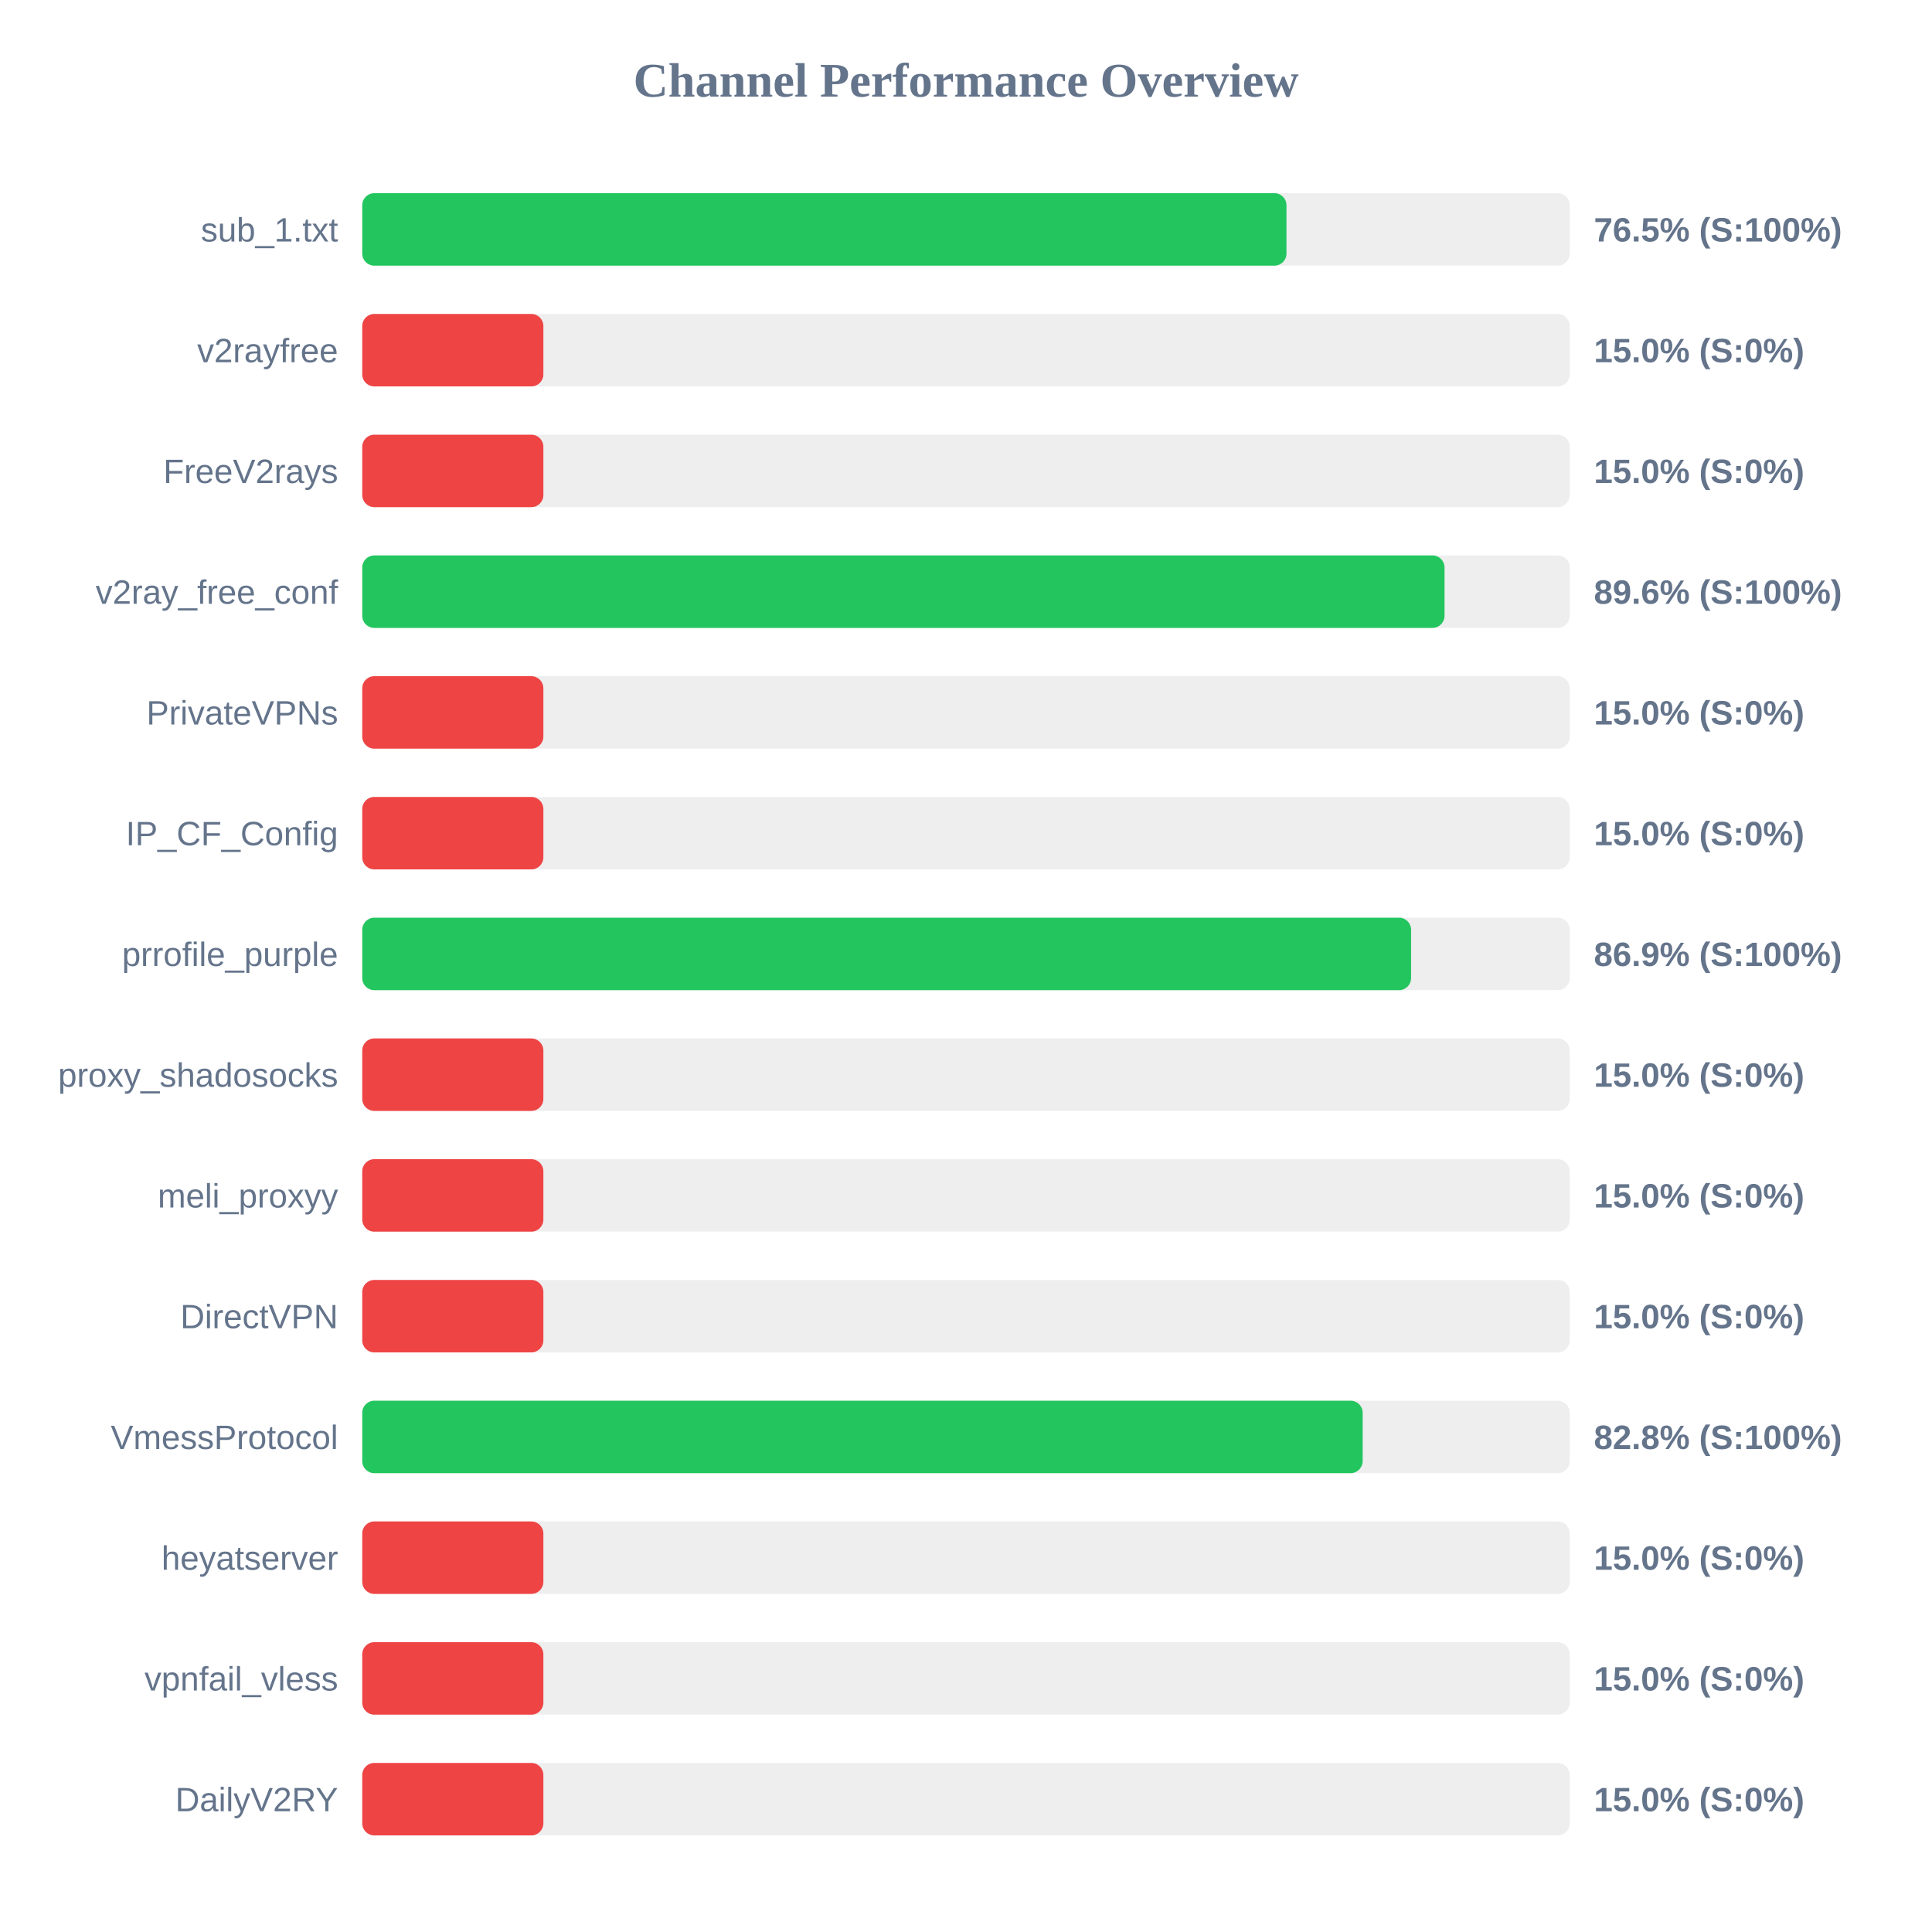
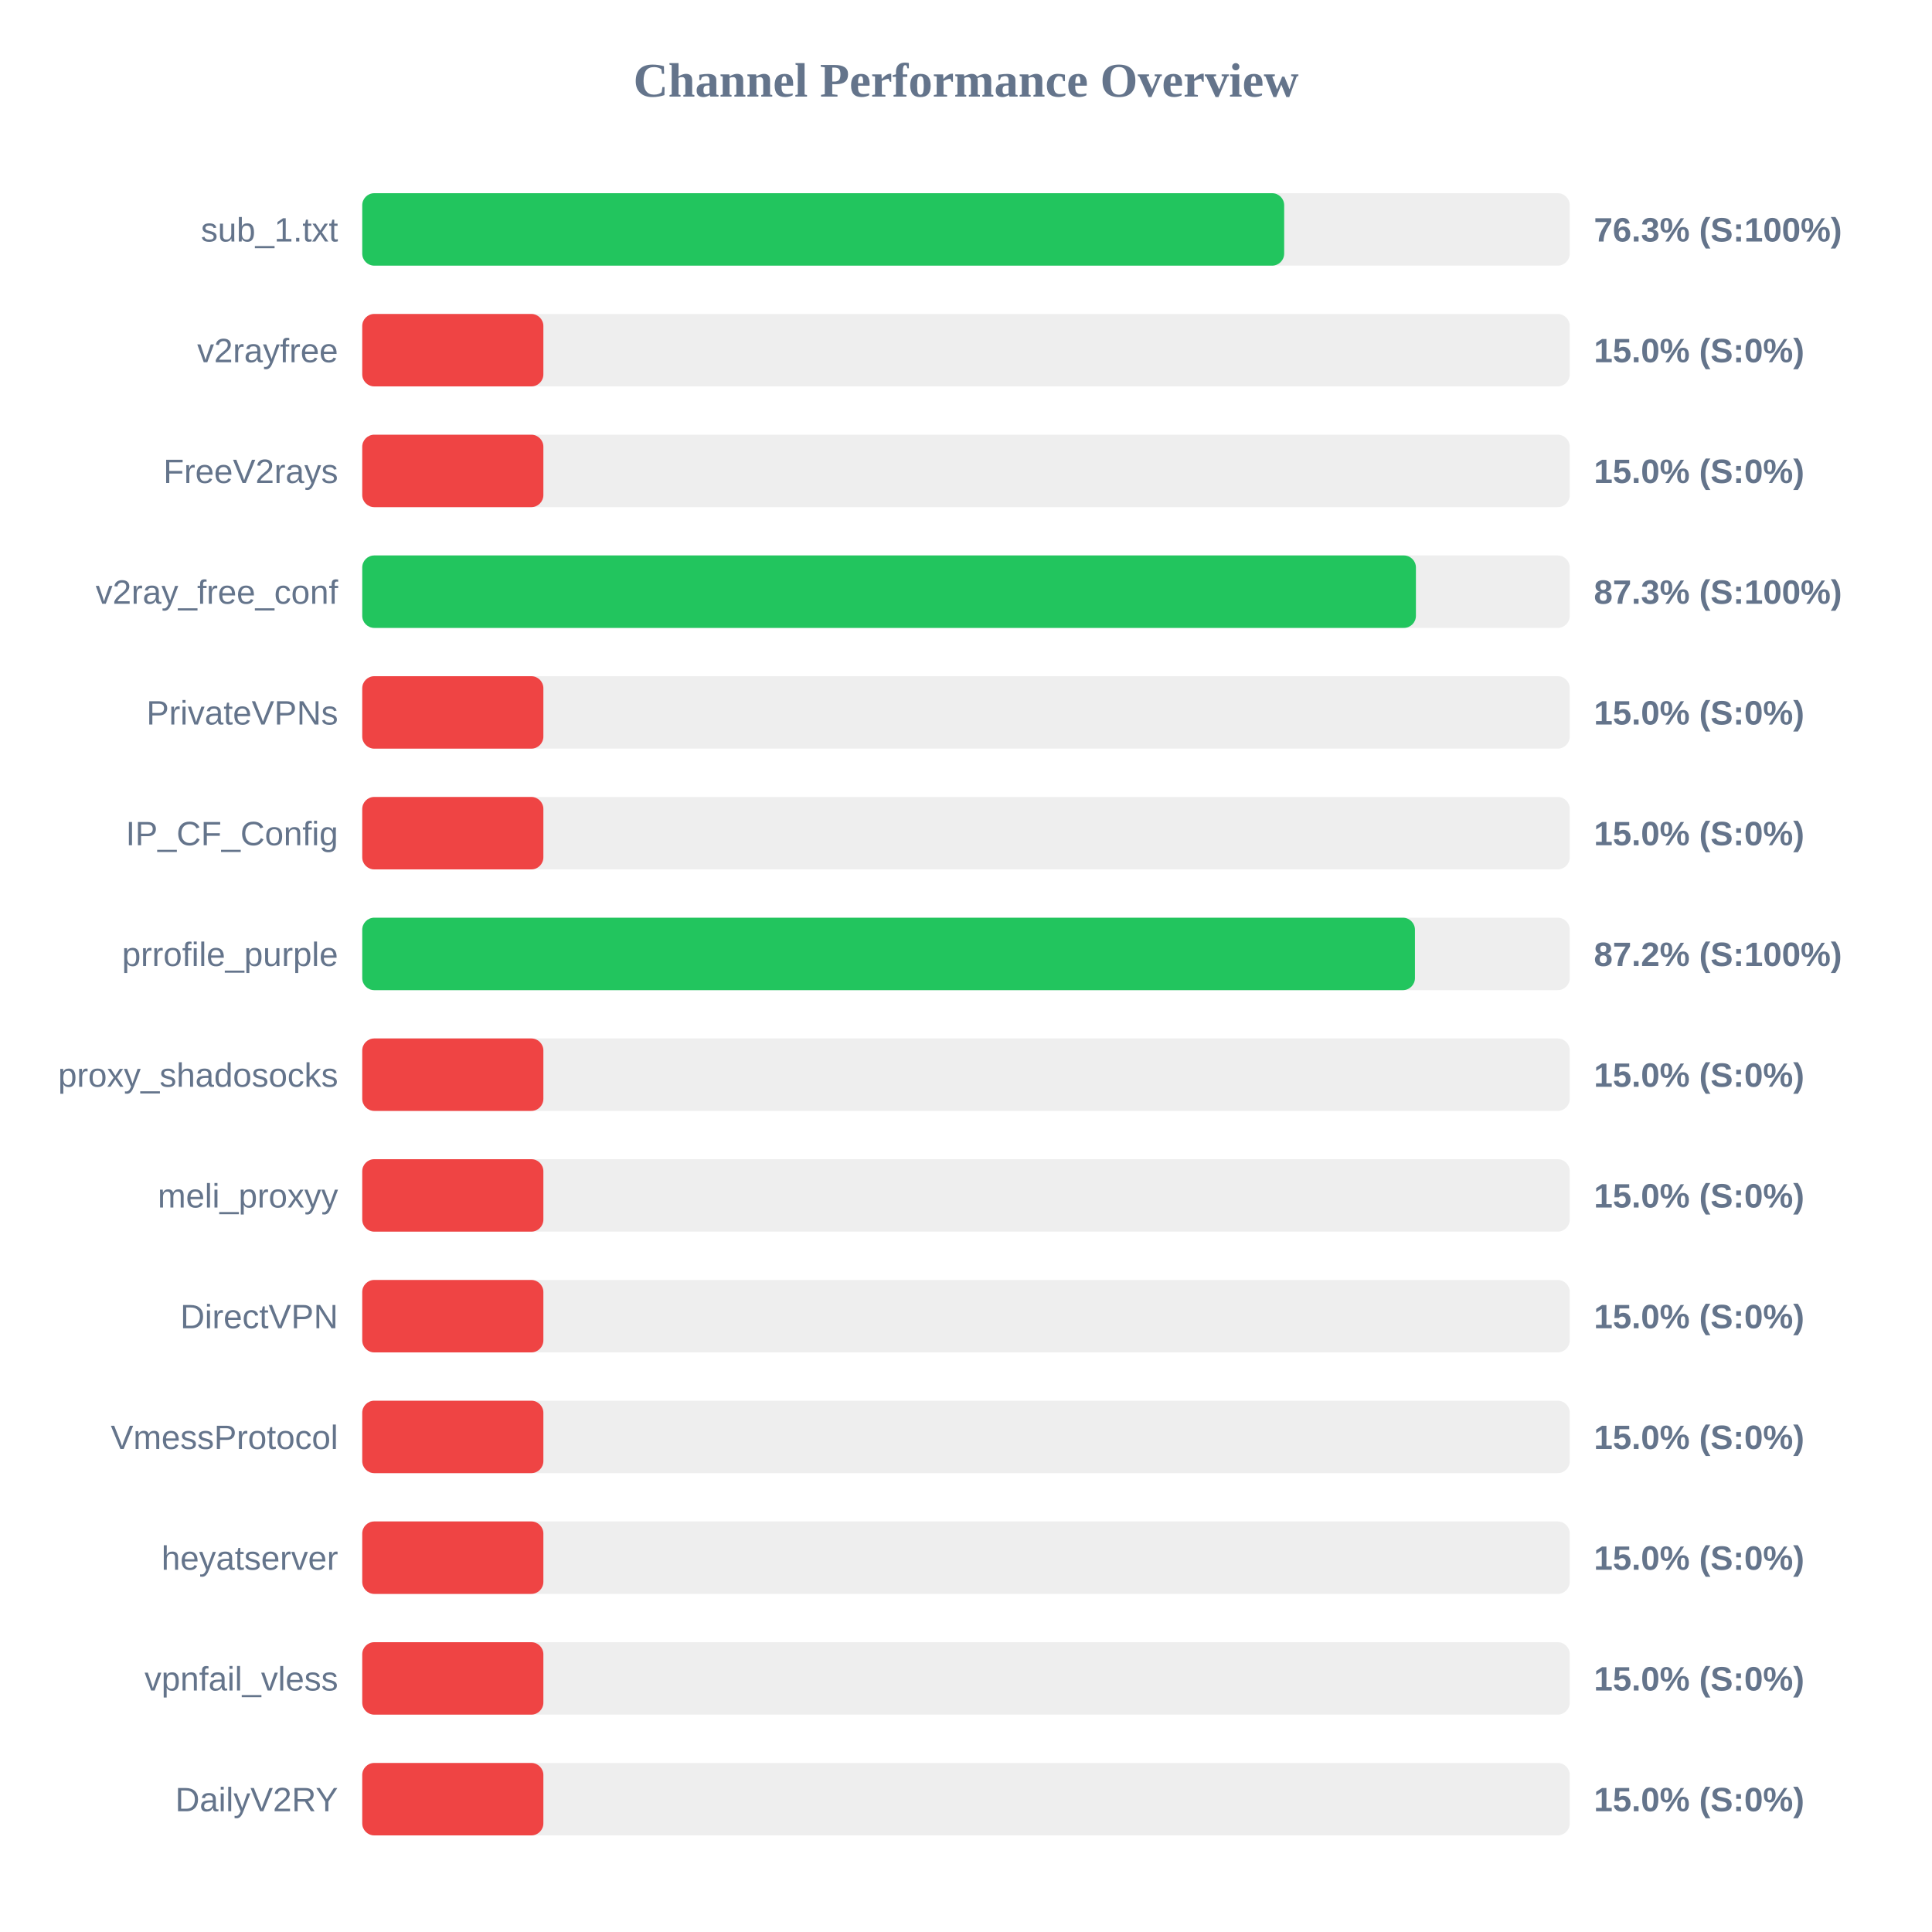
<svg xmlns="http://www.w3.org/2000/svg" width="800" height="800" version="1.1">
  <style>
        .row { font: 14px Arial; fill: #64748b; }
        .score { font: bold 14px Arial; fill: #64748b; }
    </style>
  <text x="400" y="40" text-anchor="middle" font-size="20px" font-weight="bold" fill="#64748b">Channel Performance Overview</text>
  <rect x="150" y="80" width="500" height="30" fill="#eee" rx="5" />
-   <rect x="150" y="80" width="382.7" height="30" fill="#22c55e" rx="5" />
+   <rect x="150" y="80" width="381.75" height="30" fill="#22c55e" rx="5" />
  <text x="140" y="100" text-anchor="end" class="row">sub_1.txt</text>
-   <text x="660" y="100" text-anchor="start" class="score">76.5% (S:100%)</text>
+   <text x="660" y="100" text-anchor="start" class="score">76.3% (S:100%)</text>
  <rect x="150" y="130" width="500" height="30" fill="#eee" rx="5" />
  <rect x="150" y="130" width="75.0" height="30" fill="#ef4444" rx="5" />
  <text x="140" y="150" text-anchor="end" class="row">v2rayfree</text>
  <text x="660" y="150" text-anchor="start" class="score">15.0% (S:0%)</text>
  <rect x="150" y="180" width="500" height="30" fill="#eee" rx="5" />
  <rect x="150" y="180" width="75.0" height="30" fill="#ef4444" rx="5" />
  <text x="140" y="200" text-anchor="end" class="row">FreeV2rays</text>
  <text x="660" y="200" text-anchor="start" class="score">15.0% (S:0%)</text>
  <rect x="150" y="230" width="500" height="30" fill="#eee" rx="5" />
-   <rect x="150" y="230" width="448.15" height="30" fill="#22c55e" rx="5" />
+   <rect x="150" y="230" width="436.3" height="30" fill="#22c55e" rx="5" />
  <text x="140" y="250" text-anchor="end" class="row">v2ray_free_conf</text>
-   <text x="660" y="250" text-anchor="start" class="score">89.6% (S:100%)</text>
+   <text x="660" y="250" text-anchor="start" class="score">87.3% (S:100%)</text>
  <rect x="150" y="280" width="500" height="30" fill="#eee" rx="5" />
  <rect x="150" y="280" width="75.0" height="30" fill="#ef4444" rx="5" />
  <text x="140" y="300" text-anchor="end" class="row">PrivateVPNs</text>
  <text x="660" y="300" text-anchor="start" class="score">15.0% (S:0%)</text>
  <rect x="150" y="330" width="500" height="30" fill="#eee" rx="5" />
  <rect x="150" y="330" width="75.0" height="30" fill="#ef4444" rx="5" />
  <text x="140" y="350" text-anchor="end" class="row">IP_CF_Config</text>
  <text x="660" y="350" text-anchor="start" class="score">15.0% (S:0%)</text>
  <rect x="150" y="380" width="500" height="30" fill="#eee" rx="5" />
-   <rect x="150" y="380" width="434.3" height="30" fill="#22c55e" rx="5" />
+   <rect x="150" y="380" width="435.9" height="30" fill="#22c55e" rx="5" />
  <text x="140" y="400" text-anchor="end" class="row">prrofile_purple</text>
-   <text x="660" y="400" text-anchor="start" class="score">86.9% (S:100%)</text>
+   <text x="660" y="400" text-anchor="start" class="score">87.2% (S:100%)</text>
  <rect x="150" y="430" width="500" height="30" fill="#eee" rx="5" />
  <rect x="150" y="430" width="75.0" height="30" fill="#ef4444" rx="5" />
  <text x="140" y="450" text-anchor="end" class="row">proxy_shadosocks</text>
  <text x="660" y="450" text-anchor="start" class="score">15.0% (S:0%)</text>
  <rect x="150" y="480" width="500" height="30" fill="#eee" rx="5" />
  <rect x="150" y="480" width="75.0" height="30" fill="#ef4444" rx="5" />
  <text x="140" y="500" text-anchor="end" class="row">meli_proxyy</text>
  <text x="660" y="500" text-anchor="start" class="score">15.0% (S:0%)</text>
  <rect x="150" y="530" width="500" height="30" fill="#eee" rx="5" />
  <rect x="150" y="530" width="75.0" height="30" fill="#ef4444" rx="5" />
  <text x="140" y="550" text-anchor="end" class="row">DirectVPN</text>
  <text x="660" y="550" text-anchor="start" class="score">15.0% (S:0%)</text>
  <rect x="150" y="580" width="500" height="30" fill="#eee" rx="5" />
-   <rect x="150" y="580" width="414.25" height="30" fill="#22c55e" rx="5" />
+   <rect x="150" y="580" width="75.0" height="30" fill="#ef4444" rx="5" />
  <text x="140" y="600" text-anchor="end" class="row">VmessProtocol</text>
-   <text x="660" y="600" text-anchor="start" class="score">82.8% (S:100%)</text>
+   <text x="660" y="600" text-anchor="start" class="score">15.0% (S:0%)</text>
  <rect x="150" y="630" width="500" height="30" fill="#eee" rx="5" />
  <rect x="150" y="630" width="75.0" height="30" fill="#ef4444" rx="5" />
  <text x="140" y="650" text-anchor="end" class="row">heyatserver</text>
  <text x="660" y="650" text-anchor="start" class="score">15.0% (S:0%)</text>
  <rect x="150" y="680" width="500" height="30" fill="#eee" rx="5" />
  <rect x="150" y="680" width="75.0" height="30" fill="#ef4444" rx="5" />
  <text x="140" y="700" text-anchor="end" class="row">vpnfail_vless</text>
  <text x="660" y="700" text-anchor="start" class="score">15.0% (S:0%)</text>
  <rect x="150" y="730" width="500" height="30" fill="#eee" rx="5" />
  <rect x="150" y="730" width="75.0" height="30" fill="#ef4444" rx="5" />
  <text x="140" y="750" text-anchor="end" class="row">DailyV2RY</text>
  <text x="660" y="750" text-anchor="start" class="score">15.0% (S:0%)</text>
</svg>
